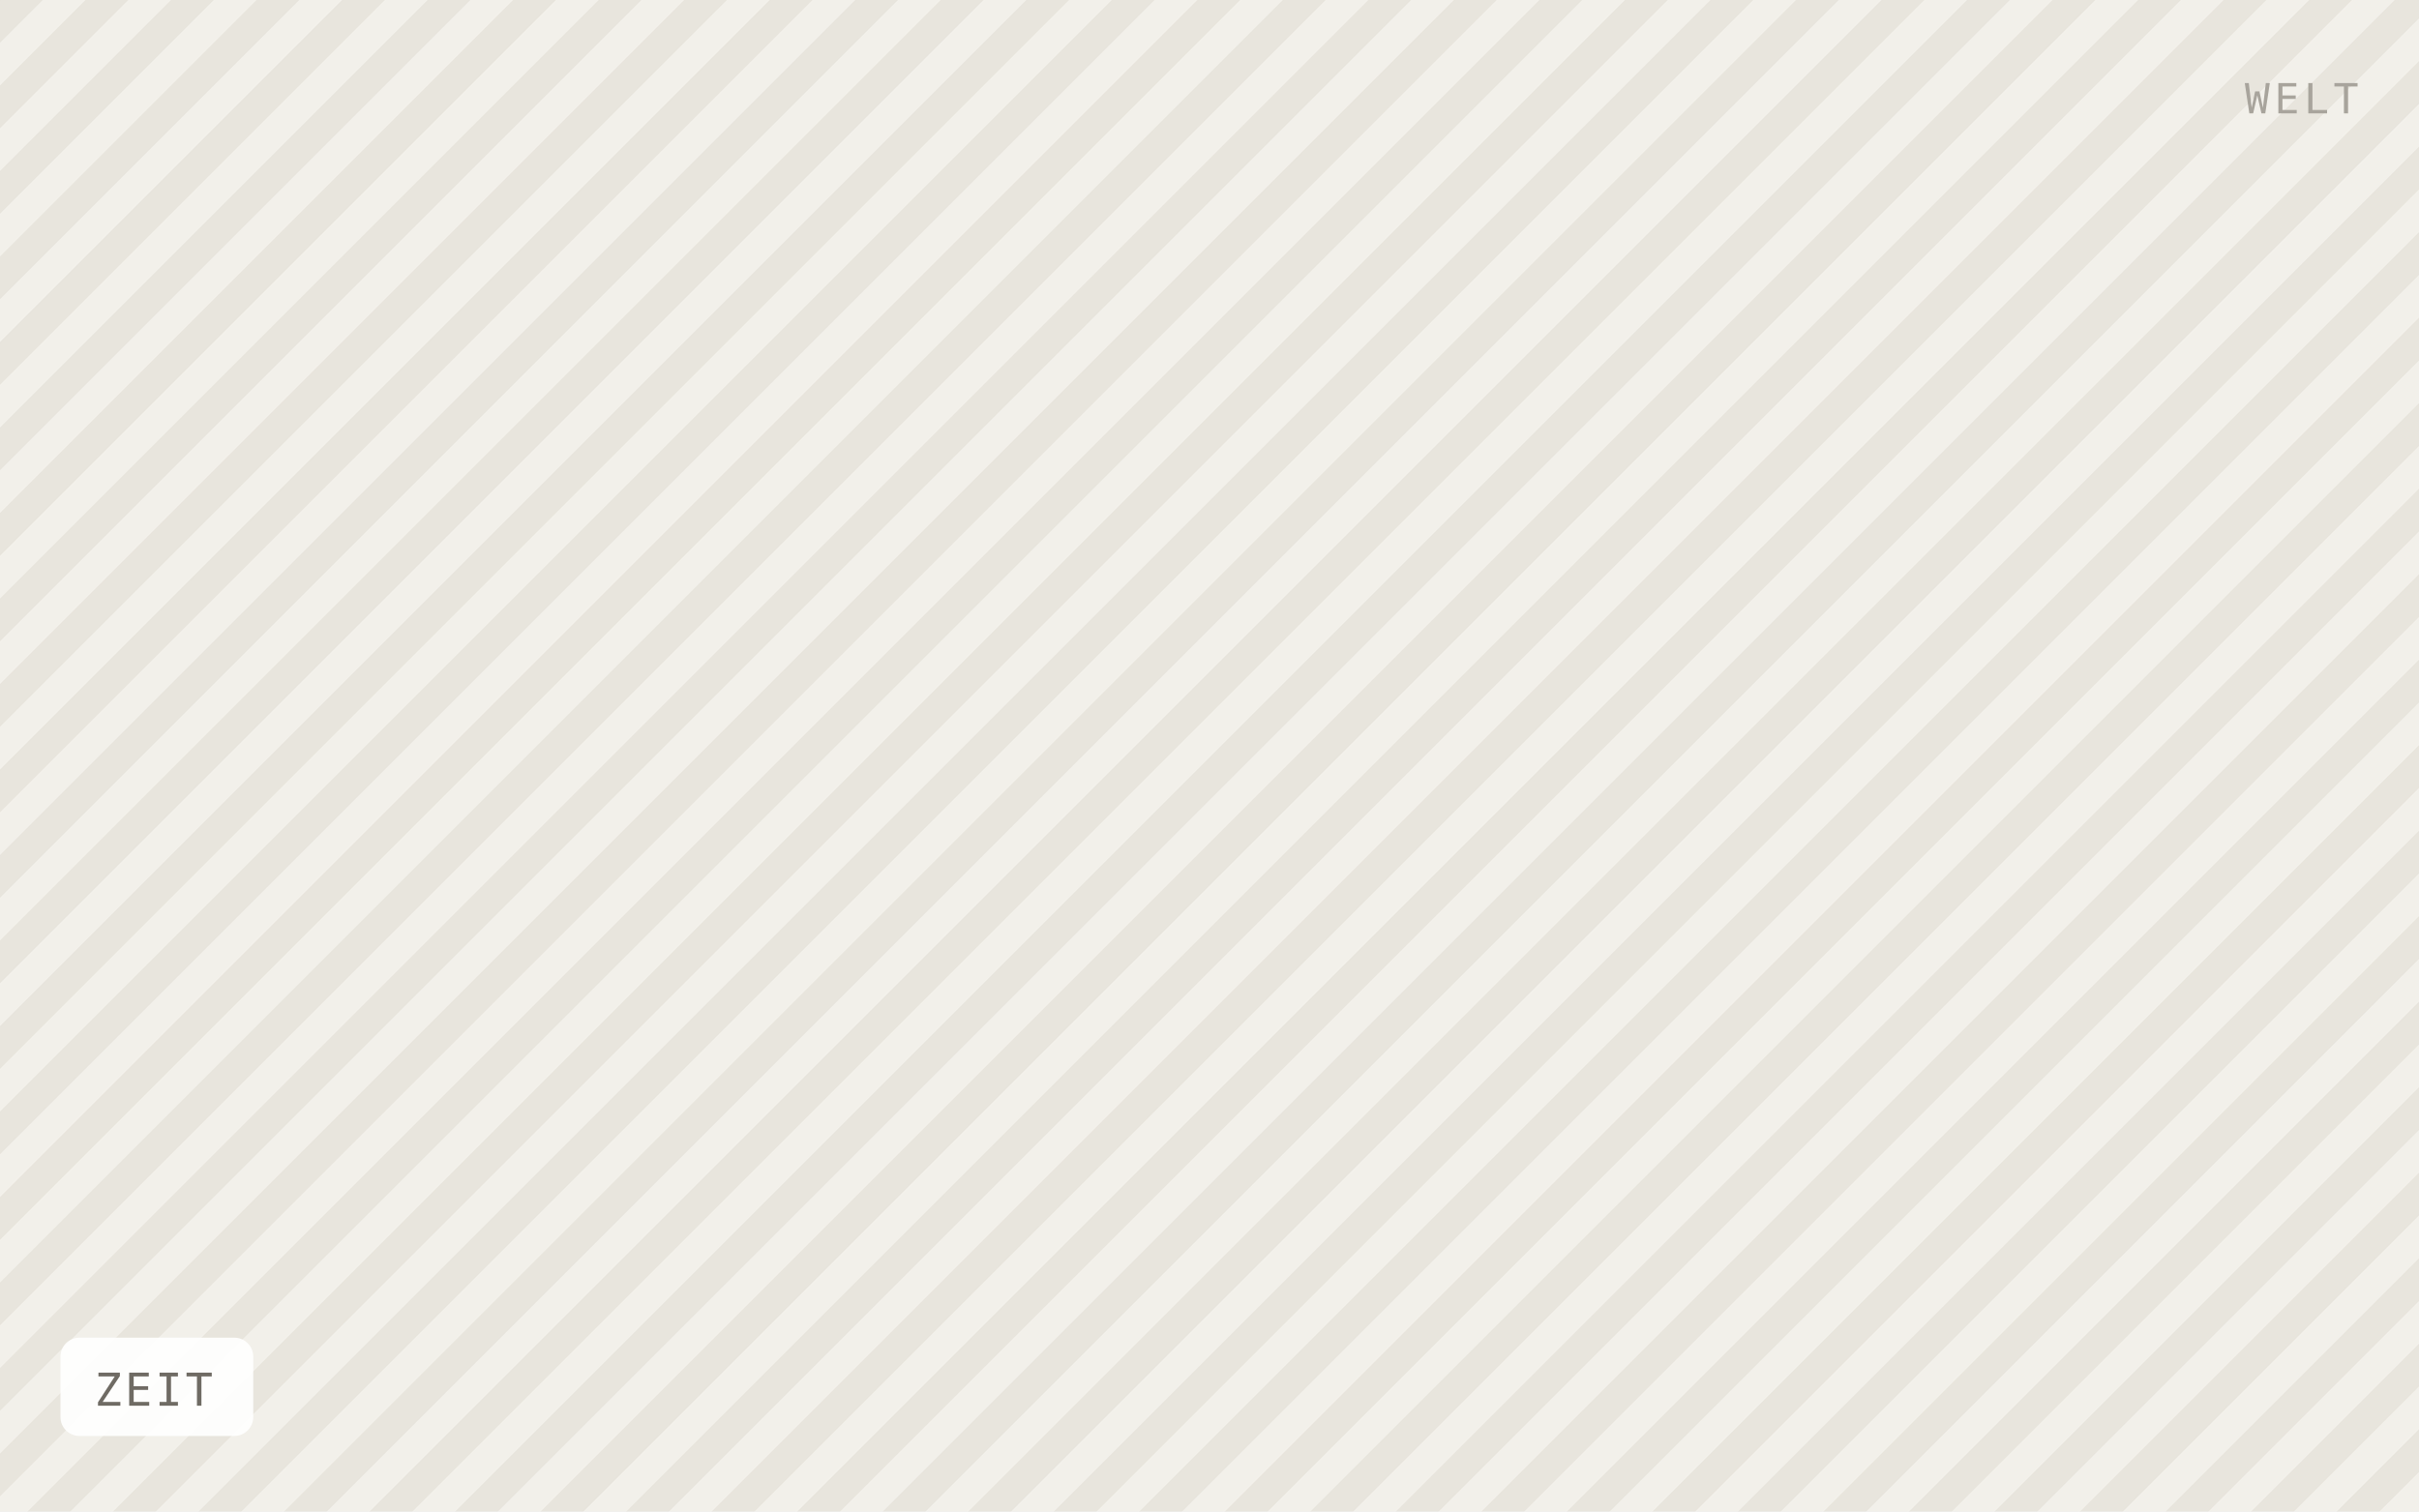
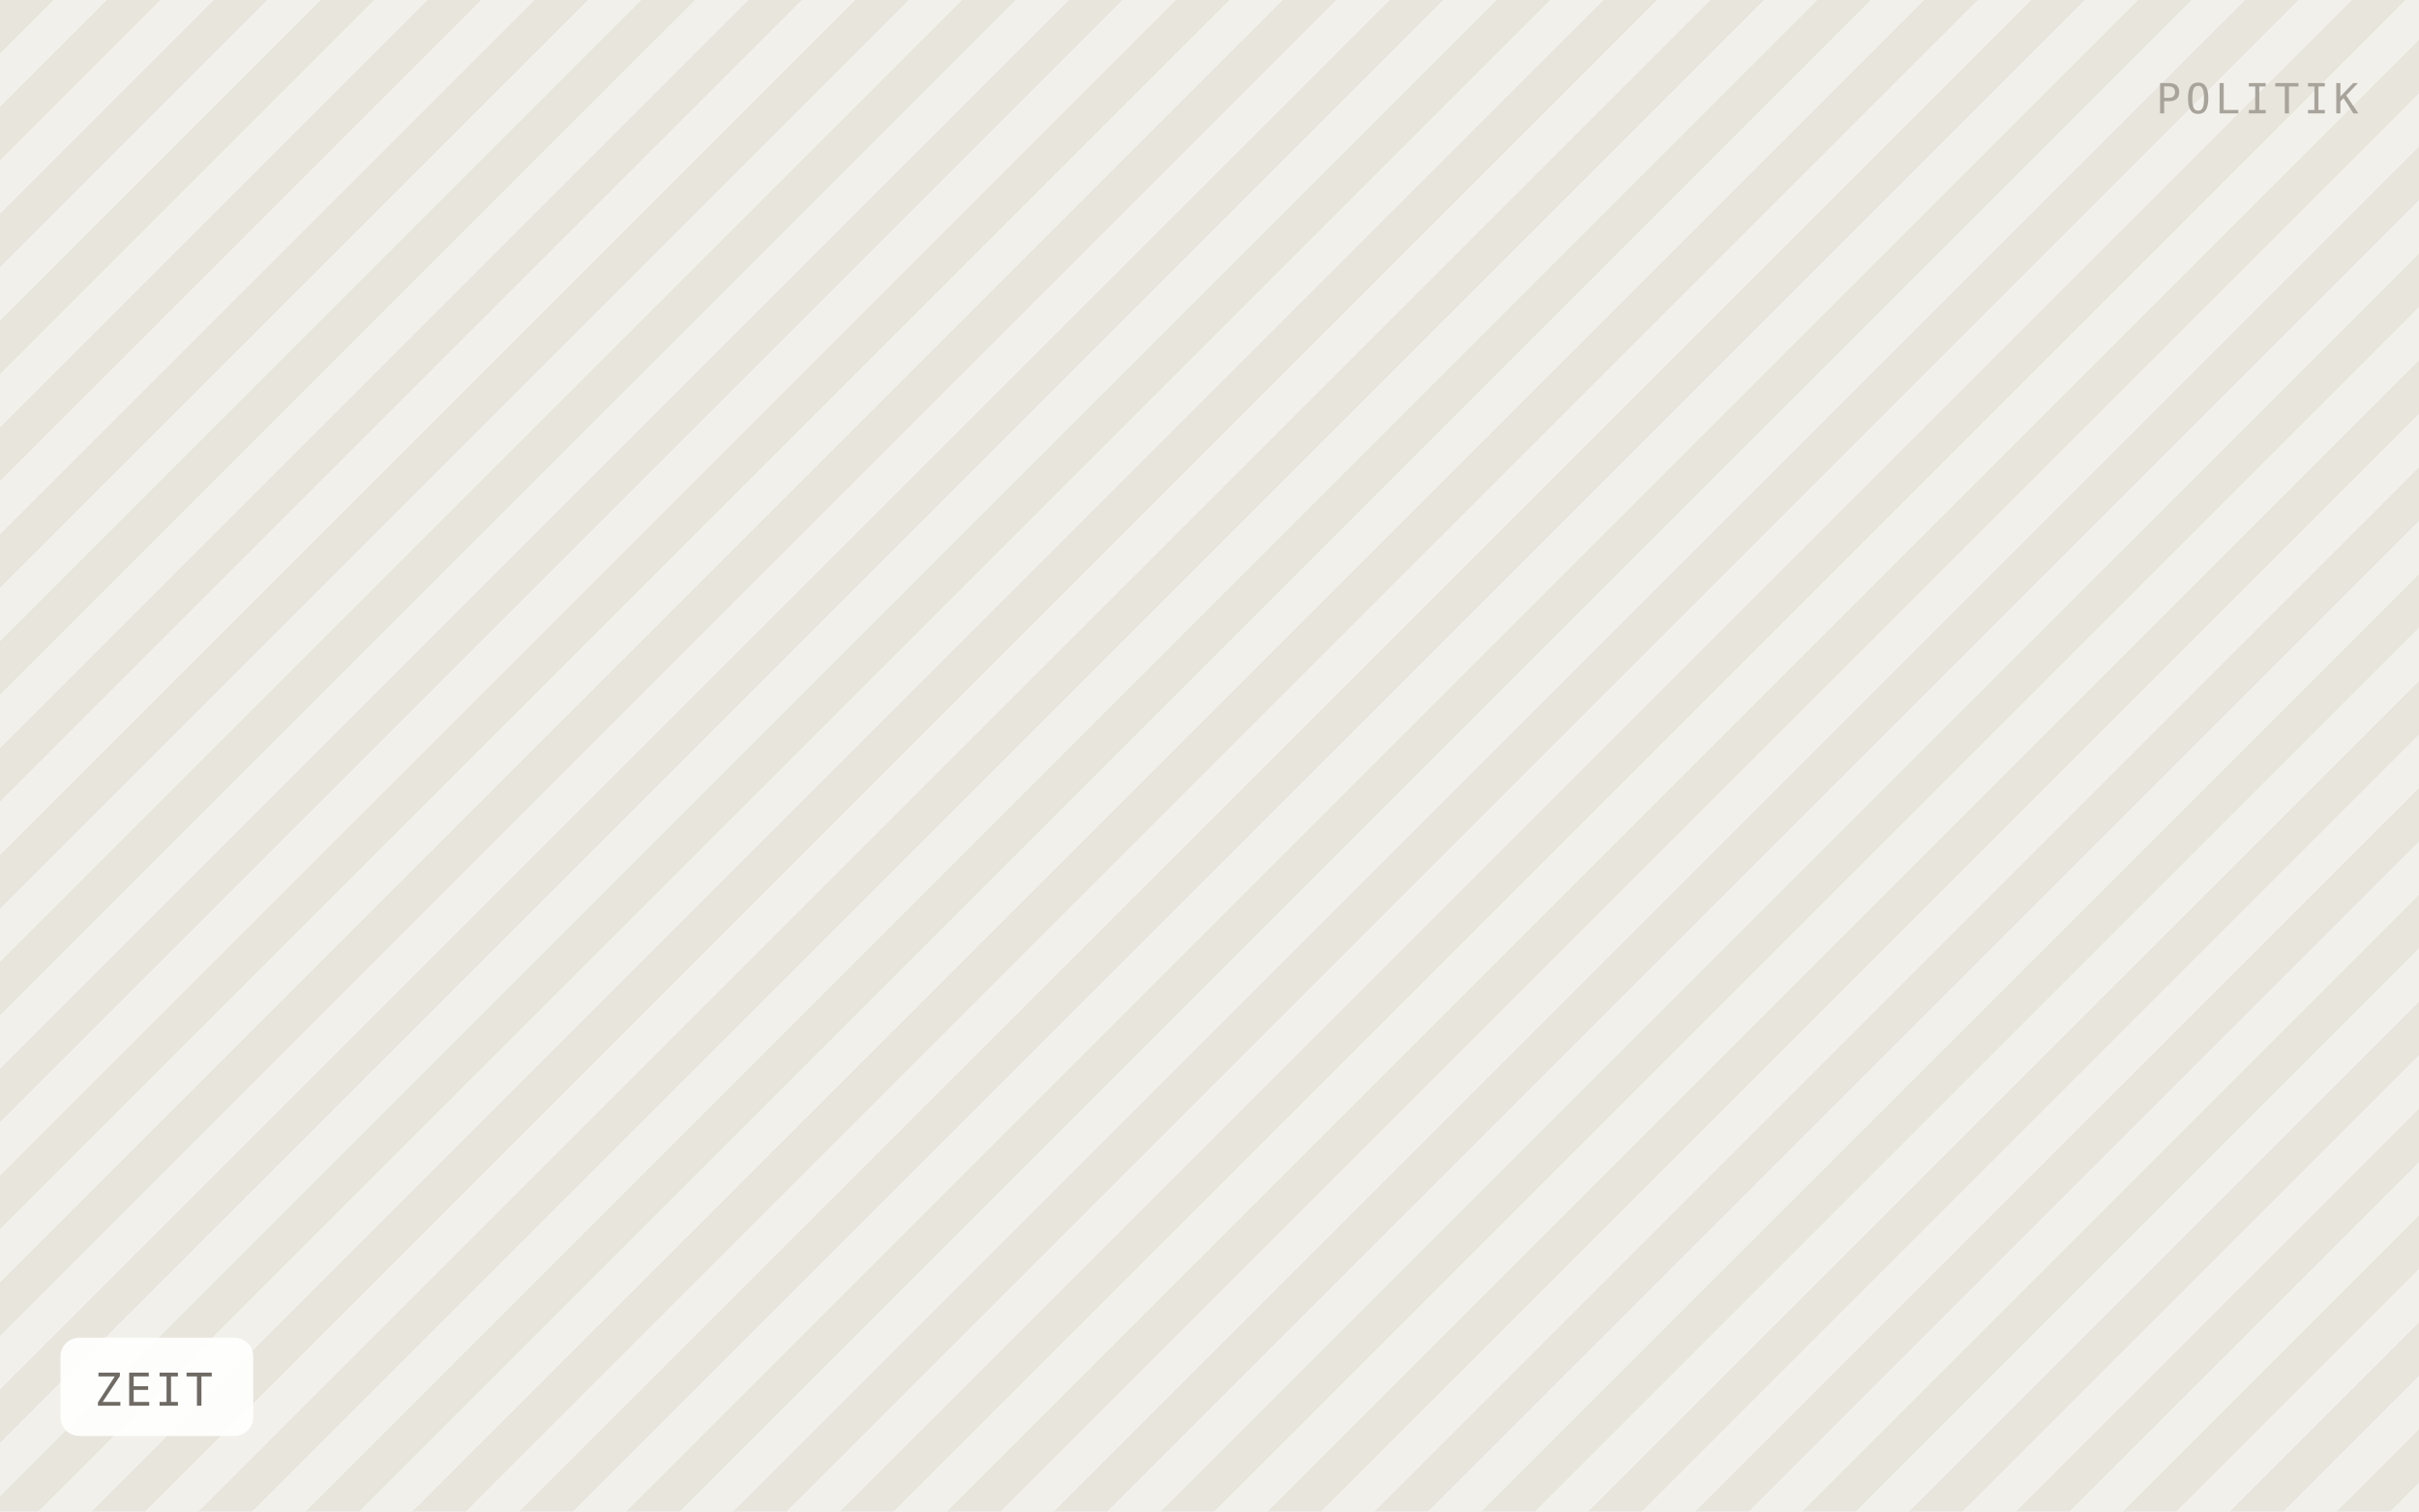
<svg xmlns="http://www.w3.org/2000/svg" viewBox="0 0 640 400" width="640" height="400" role="img" aria-label="ZEIT">
  <defs>
-     <pattern id="h" width="16" height="16" patternTransform="rotate(45)" patternUnits="userSpaceOnUse">
-       <rect width="16" height="16" fill="#f2f0ea" />
-       <rect width="8" height="16" fill="#e8e5dd" />
+     <pattern id="h" width="20" height="20" patternTransform="rotate(45)" patternUnits="userSpaceOnUse">
+       <rect width="20" height="20" fill="#f2f0ea" />
+       <rect width="10" height="20" fill="#e8e5dd" />
    </pattern>
  </defs>
  <rect width="640" height="400" fill="url(#h)" />
  <rect x="16" y="354" width="51" height="26" rx="5" fill="#ffffff" fill-opacity="0.92" />
  <text x="25" y="372" font-family="IBM Plex Mono, Menlo, monospace" font-size="12" letter-spacing="0.8" fill="#6f6b64">ZEIT</text>
-   <text x="624" y="30" text-anchor="end" font-family="IBM Plex Mono, Menlo, monospace" font-size="11" letter-spacing="1.2" fill="#a8a49c">WELT</text>
+   <text x="624" y="30" text-anchor="end" font-family="IBM Plex Mono, Menlo, monospace" font-size="11" letter-spacing="1.2" fill="#a8a49c">POLITIK</text>
</svg>
